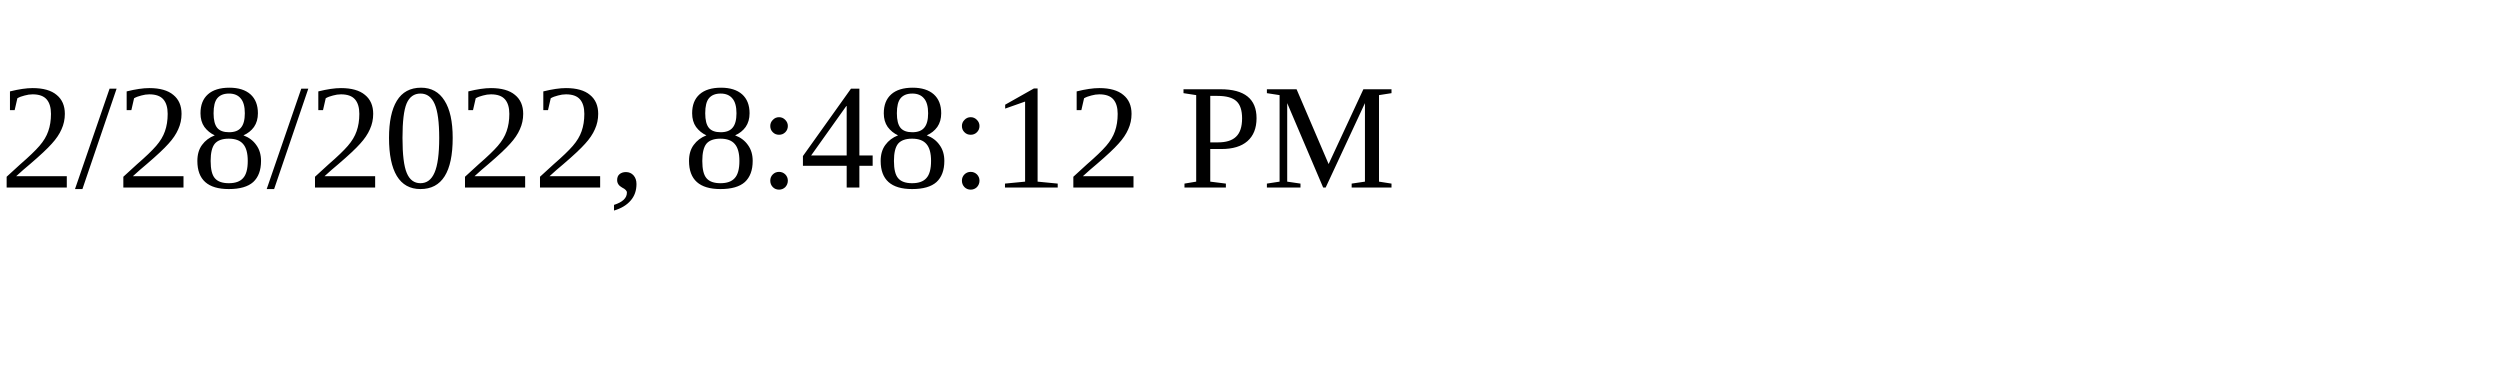
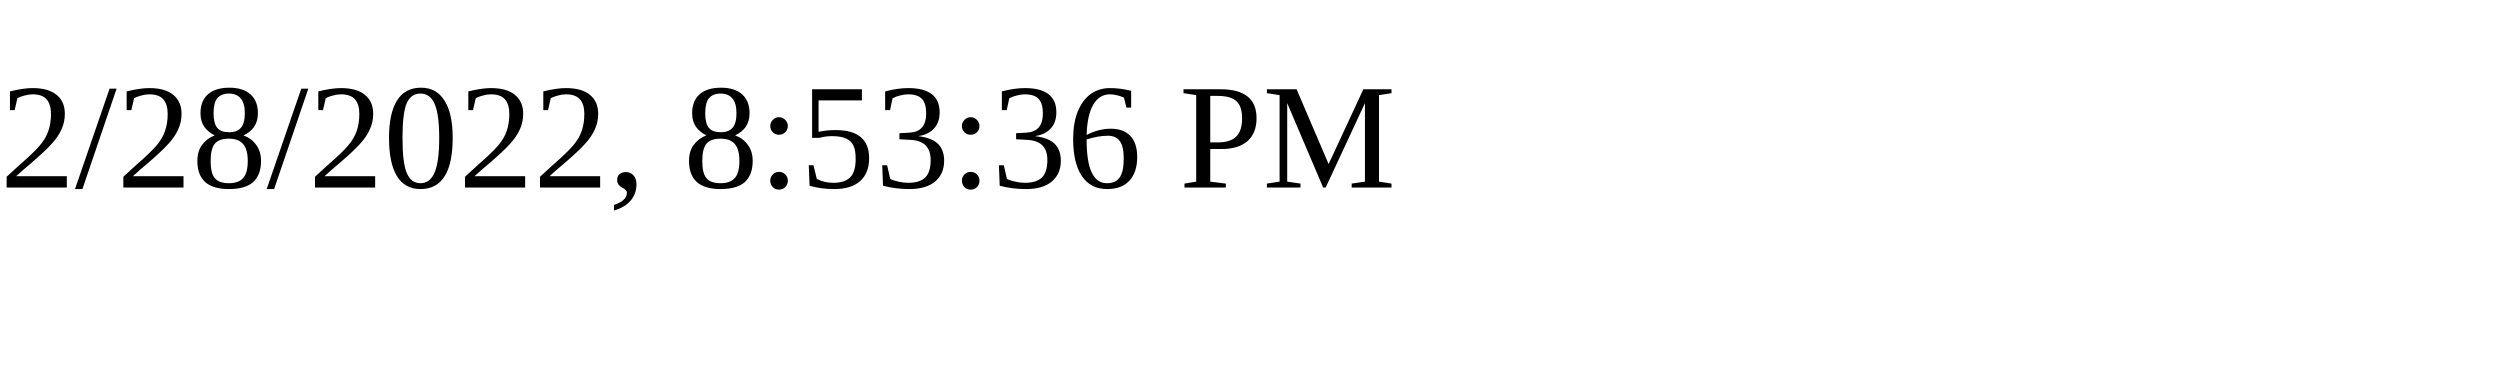
<svg xmlns="http://www.w3.org/2000/svg" height="30" width="200">
-   <text x="0" y="15">2/28/2022, 8:48:12 PM</text>
+   <text x="0" y="15">2/28/2022, 8:53:36 PM</text>
</svg>
